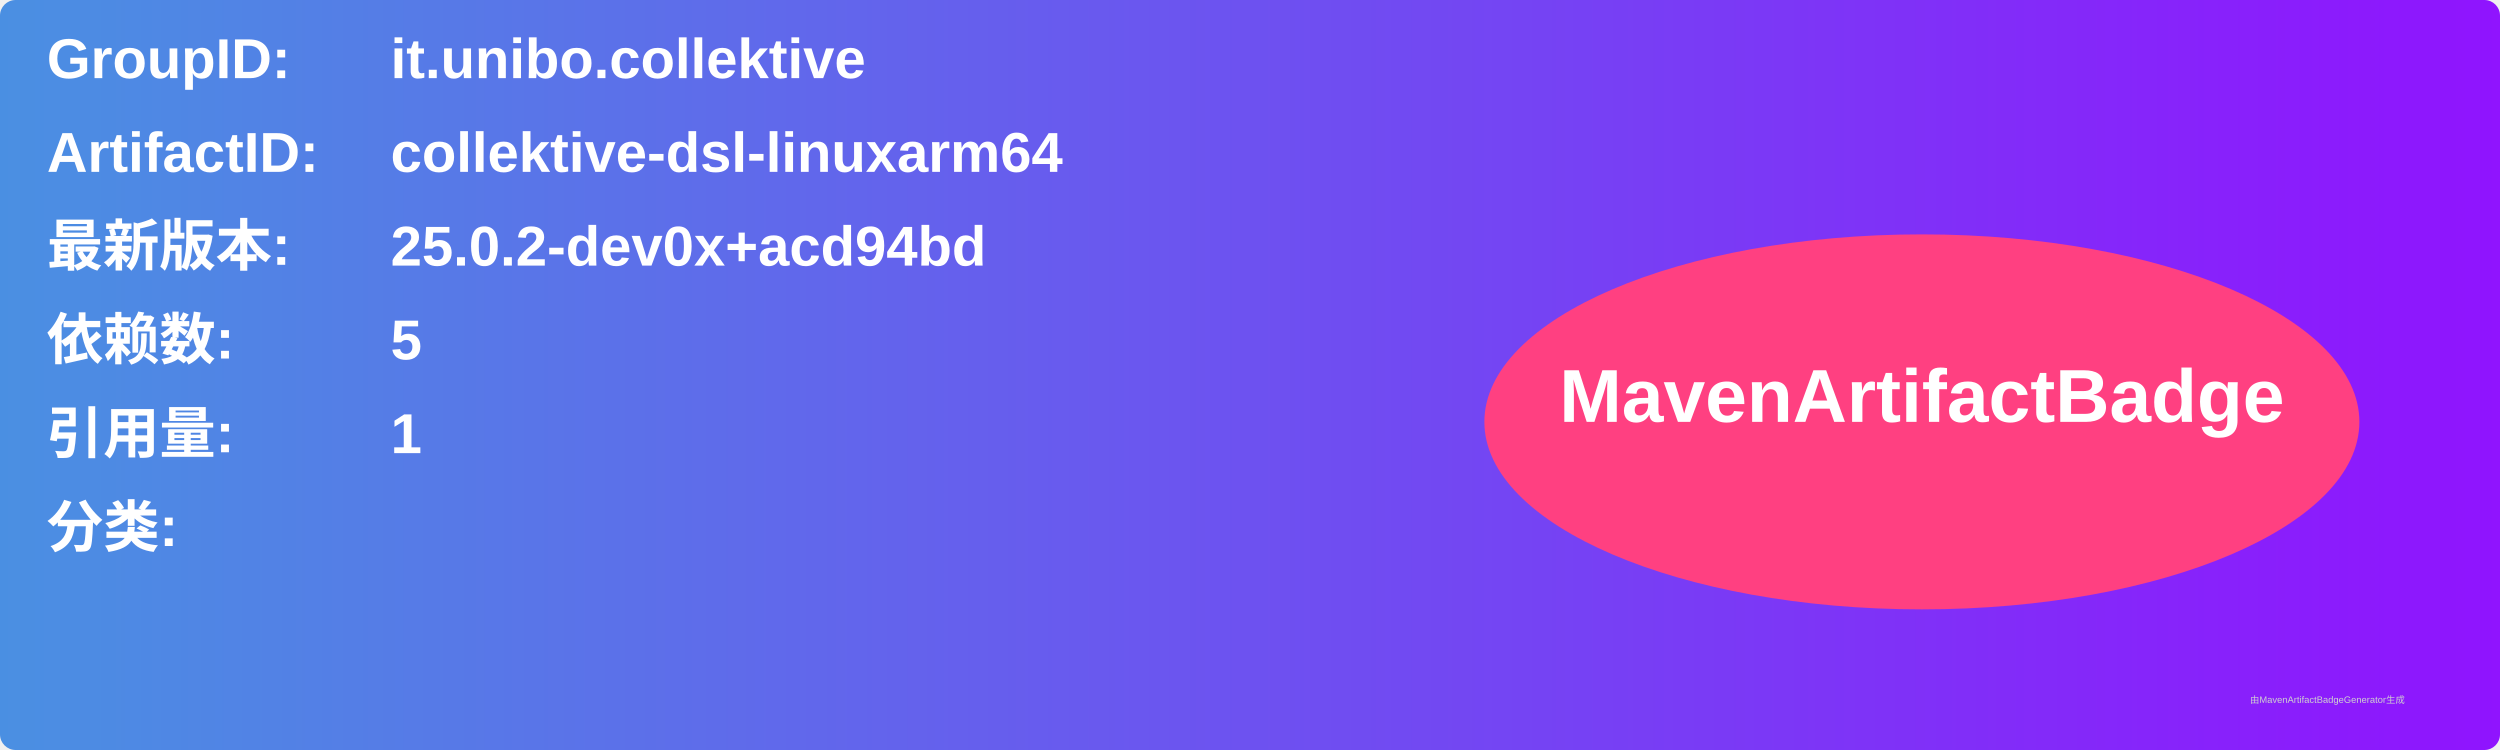
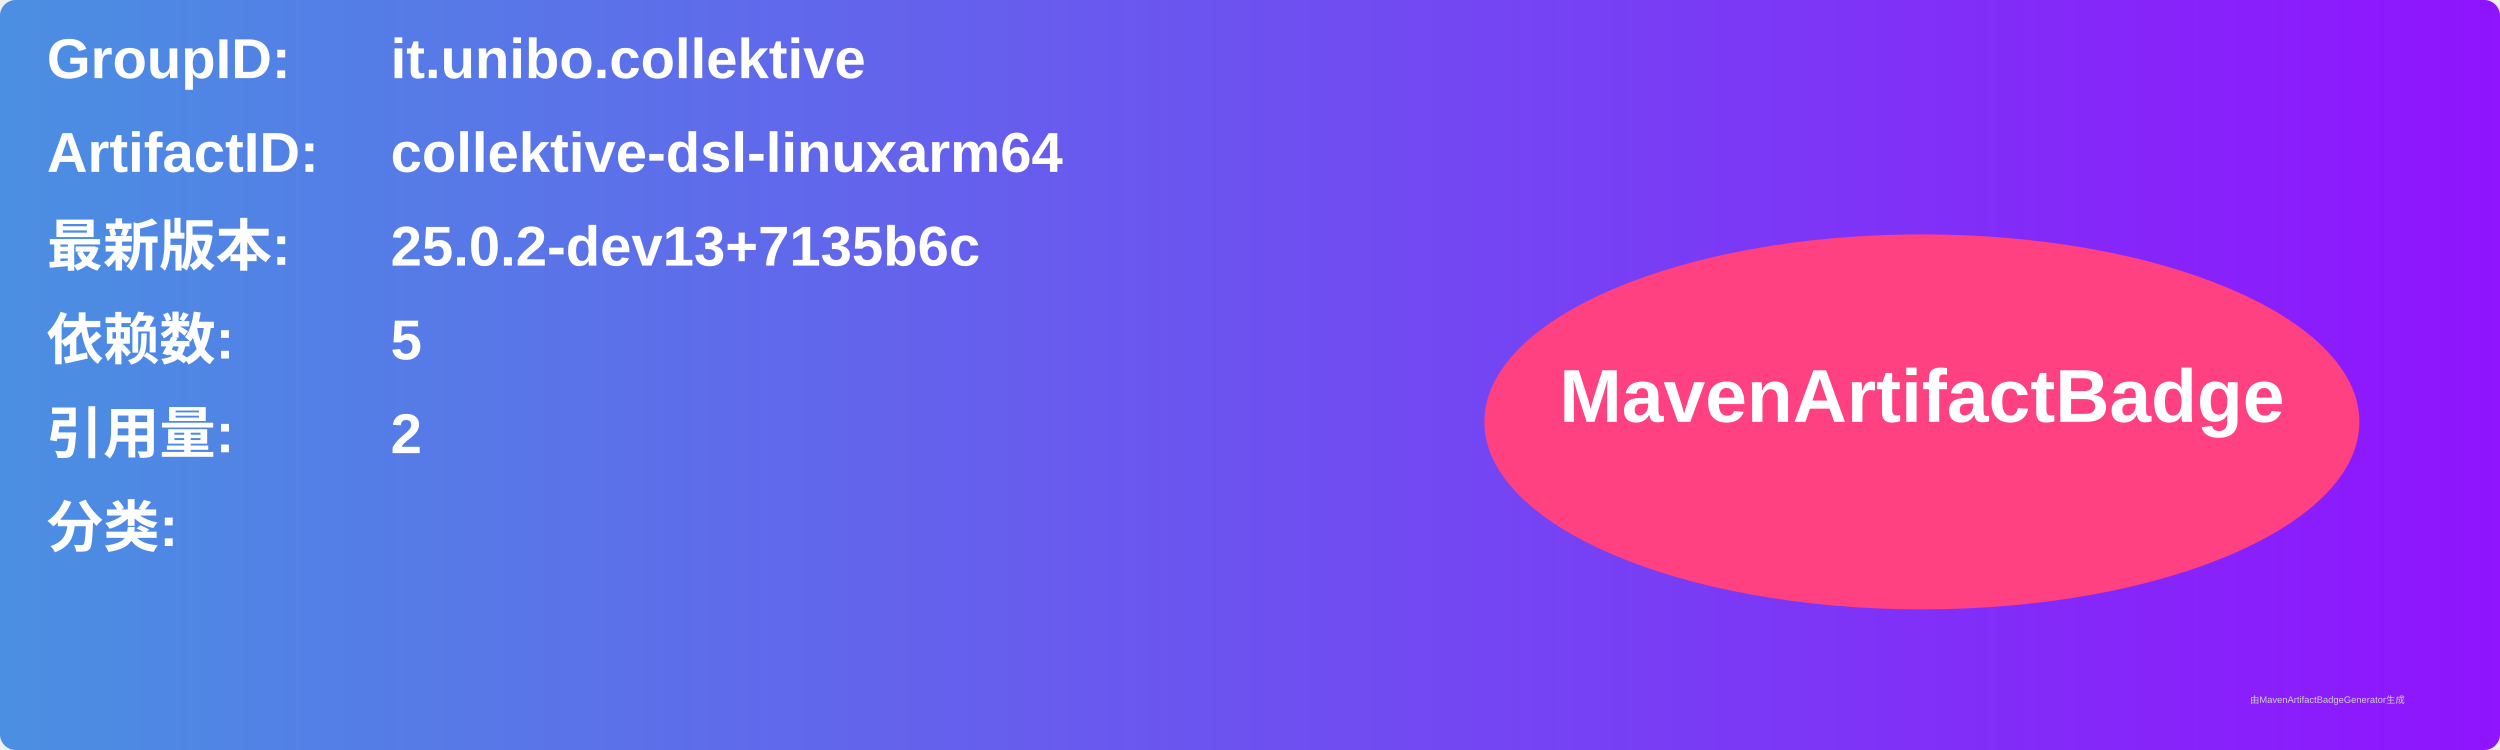
<svg xmlns="http://www.w3.org/2000/svg" width="800" height="240" viewBox="0 0 800 240">
  <linearGradient id="grad" x1="0%" y1="0%" x2="100%" y2="0%">
    <stop offset="0%" stop-color="#4a90e2" />
    <stop offset="100%" stop-color="#9013fe" />
  </linearGradient>
  <rect width="100%" height="100%" rx="5" ry="5" fill="url(#grad)" />
  <g transform="translate(15, 15)">
    <text x="0" y="10" font-family="Arial" font-size="18" fill="white" font-weight="bold" width="260">GroupID:</text>
    <text x="110" y="10" font-family="Arial" font-size="18" fill="white" font-weight="bold" width="460">it.unibo.collektive</text>
    <text x="0" y="40" font-family="Arial" font-size="18" fill="white" font-weight="bold" width="260">ArtifactID:</text>
    <text x="110" y="40" font-family="Arial" font-size="18" fill="white" font-weight="bold" width="460">collektive-dsl-linuxarm64</text>
    <text x="0" y="70" font-family="Arial" font-size="18" fill="white" font-weight="bold">最新版本:</text>
    <text x="110" y="70" font-family="Arial" font-size="18" fill="white" font-weight="bold">
-       <tspan font-weight="bold">25.0.2-dev0x+acd94bd</tspan>
+       <tspan font-weight="bold">25.0.2-dev13+7135b6c</tspan>
    </text>
    <text x="0" y="100" font-family="Arial" font-size="18" fill="white" font-weight="bold">依赖数: </text>
    <text x="110" y="100" font-family="Arial" font-size="18" fill="white">
      <tspan font-weight="bold">5</tspan>
    </text>
    <text x="0" y="130" font-family="Arial" font-size="18" fill="white" font-weight="bold">引用量: </text>
    <text x="110" y="130" font-family="Arial" font-size="18" fill="white">
-       <tspan font-weight="bold">1</tspan>
+       <tspan font-weight="bold">2</tspan>
    </text>
    <text x="0" y="160" font-family="Arial" font-size="18" fill="white" font-weight="bold">分类:</text>
    <text x="10" y="190" font-family="Arial" font-size="10" fill="white">
      <tspan font-weight="bold" />
    </text>
    <ellipse cx="600" cy="120" rx="140" ry="60" fill="#ff4081" />
    <text x="600" y="120" text-anchor="middle" font-family="Arial" font-size="24" fill="white" font-weight="bold">MavenArtifactBadge</text>
  </g>
  <text x="720" y="225" font-family="Arial" font-size="3" fill="#d0d0d0">由MavenArtifactBadgeGenerator生成</text>
</svg>
